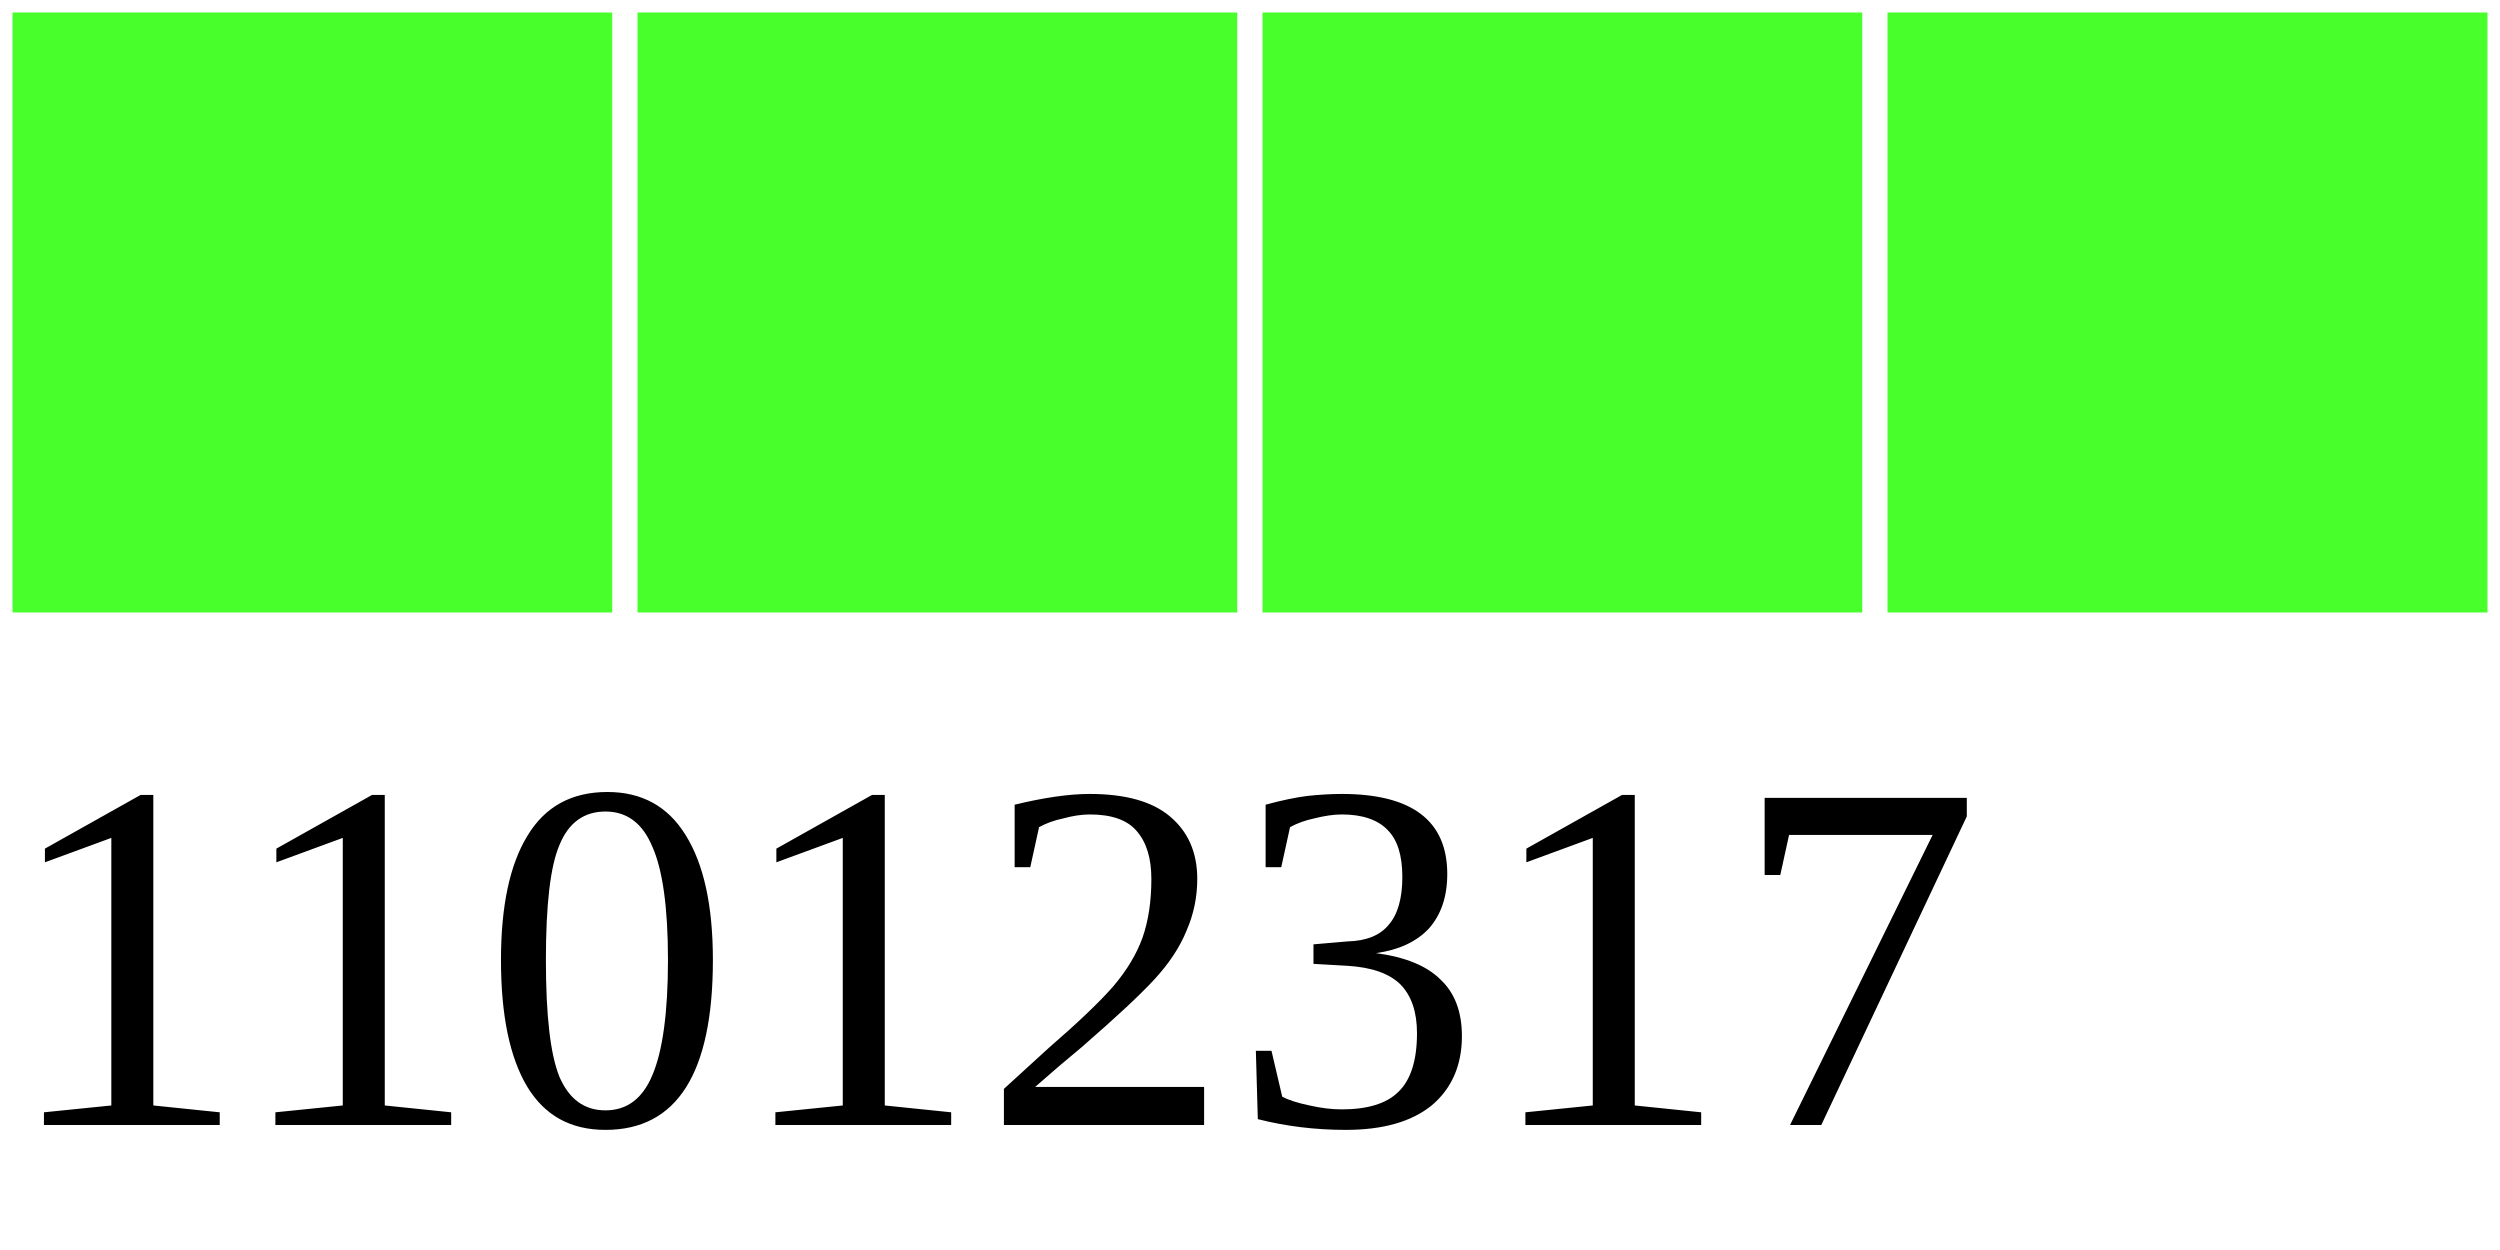
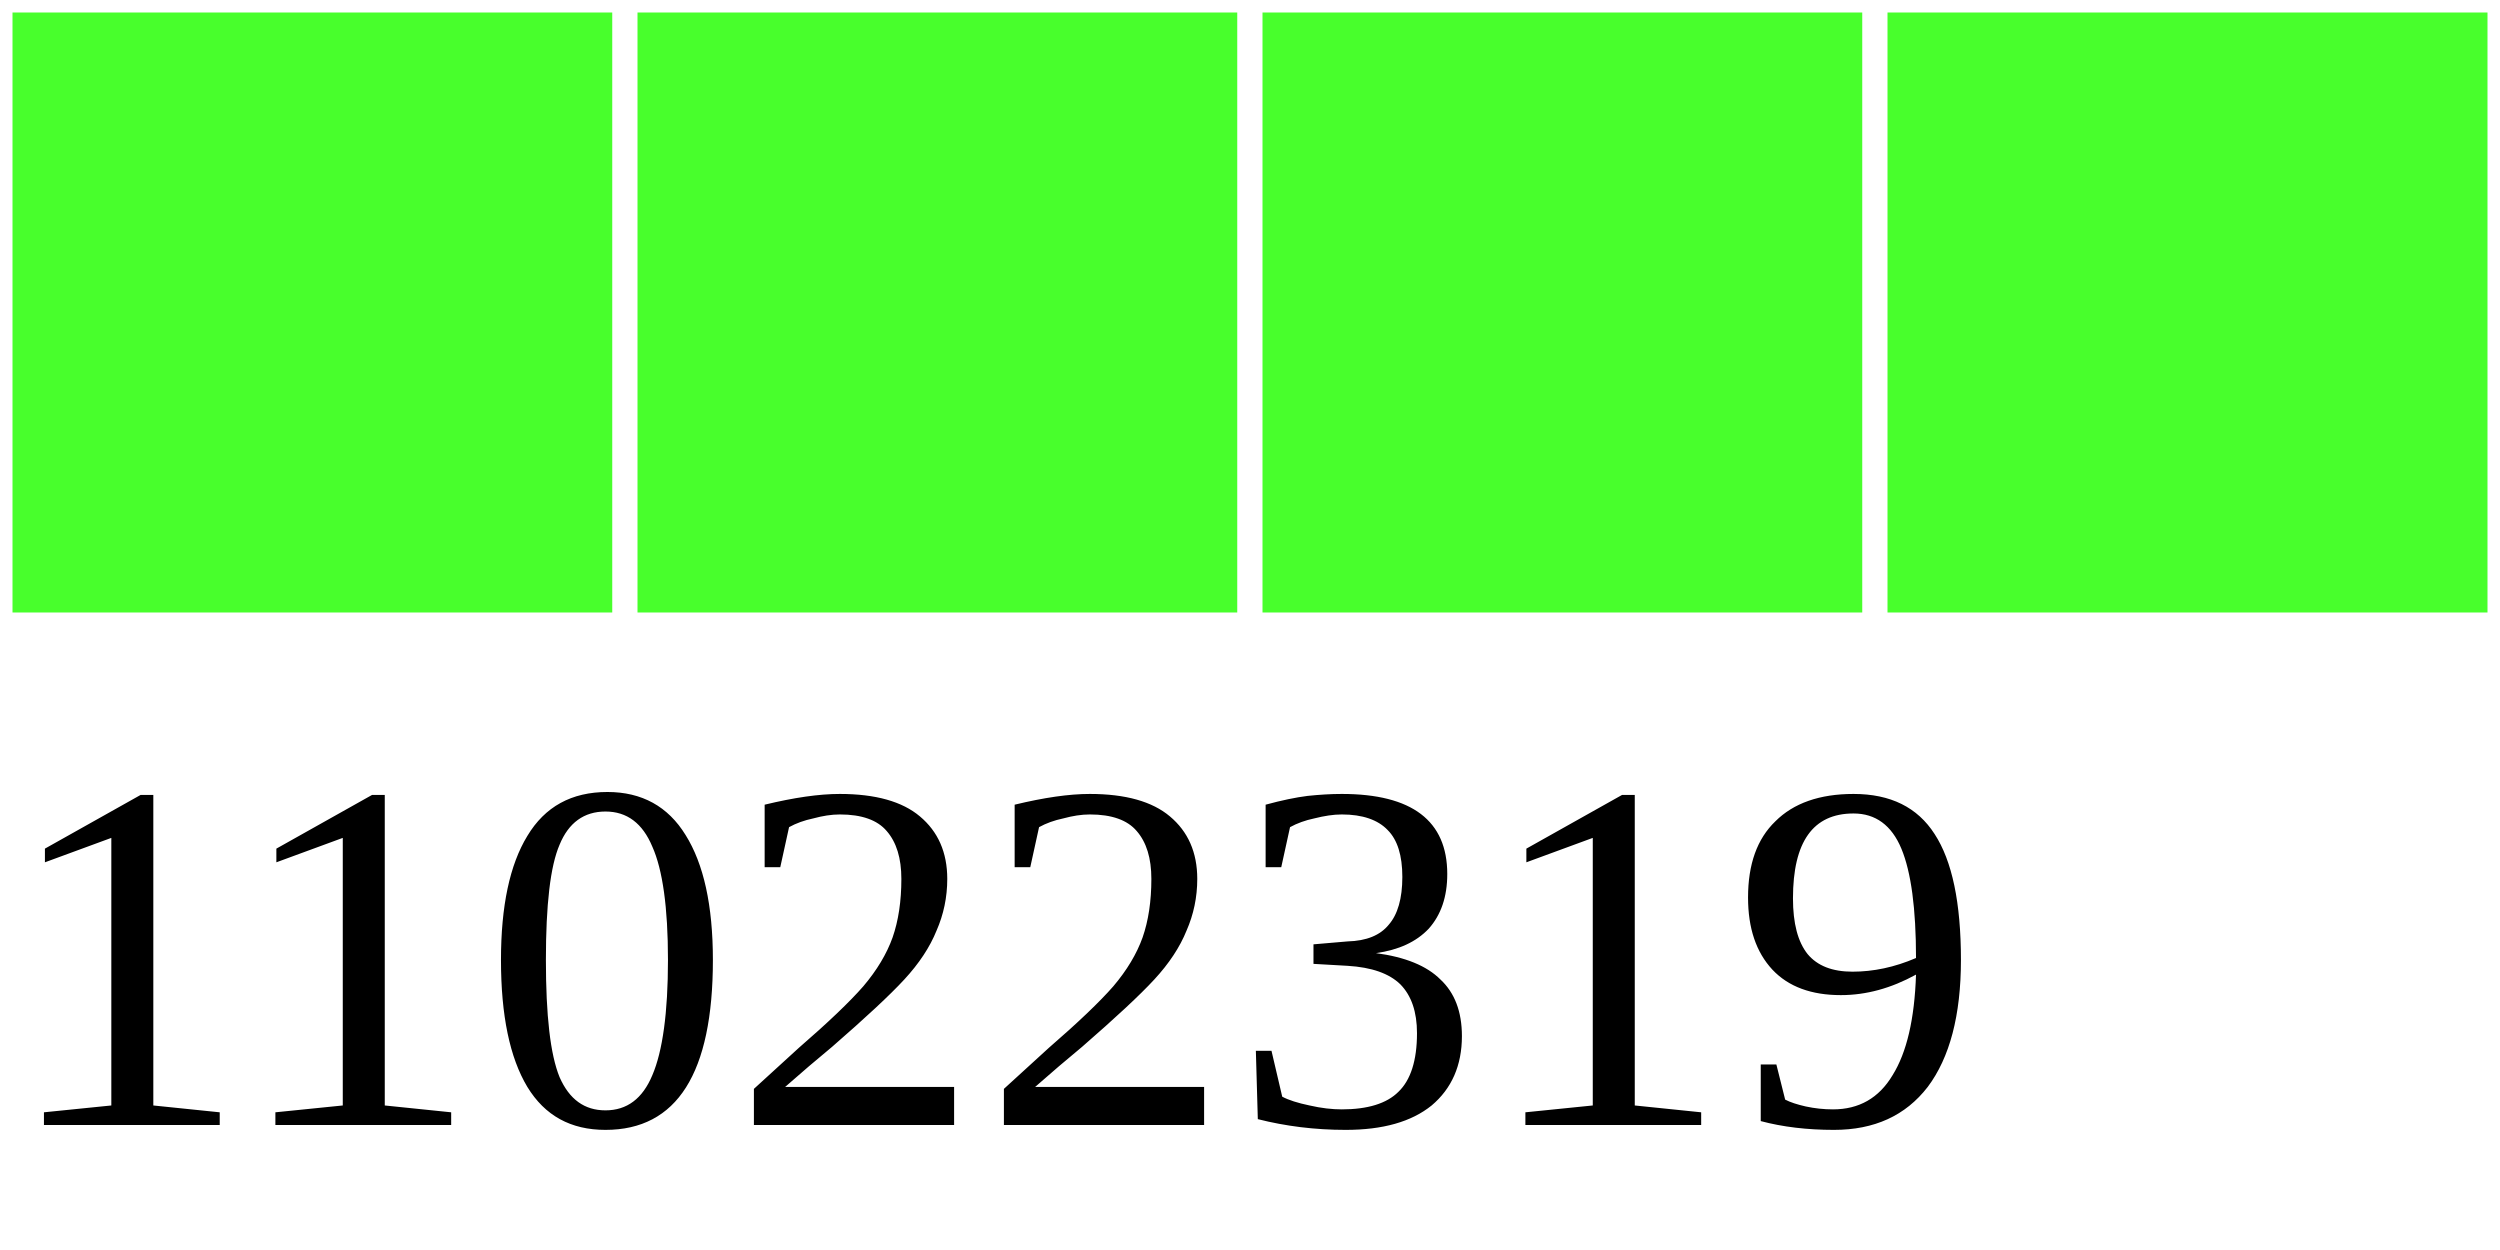
<svg xmlns="http://www.w3.org/2000/svg" width="40" height="20">
  <g>
    <rect width="10" height="10" style="fill:#48FF2C;stroke-width:0.4;stroke:rgb(255,255,255)" x="0" />
    <rect width="10" height="10" style="fill:#48FF2C;stroke-width:0.4;stroke:rgb(255,255,255)" x="10" />
    <rect width="10" height="10" style="fill:#48FF2C;stroke-width:0.4;stroke:rgb(255,255,255)" x="20" />
    <rect width="10" height="10" style="fill:#48FF2C;stroke-width:0.4;stroke:rgb(255,255,255)" x="30" />
-     <text x="0" y="18" fill="black" font-size="8">11012317</text>
+     <text x="0" y="18" fill="black" font-size="8">11022319</text>
  </g>
</svg>
